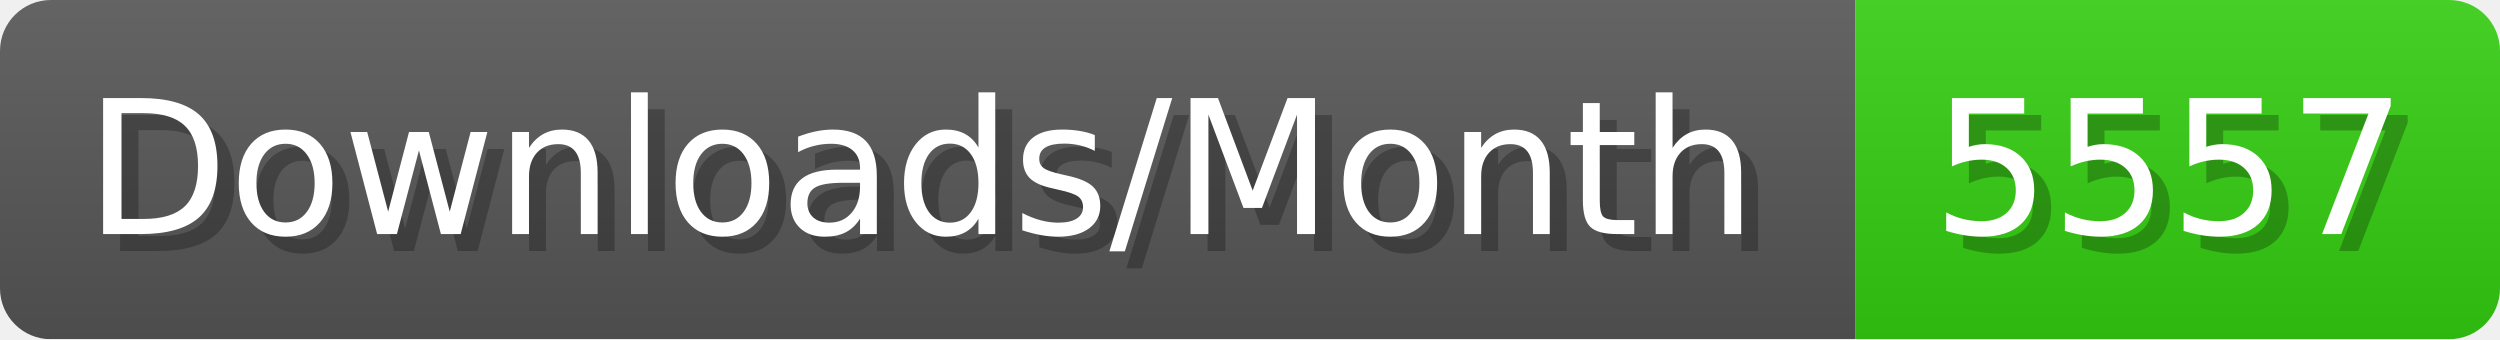
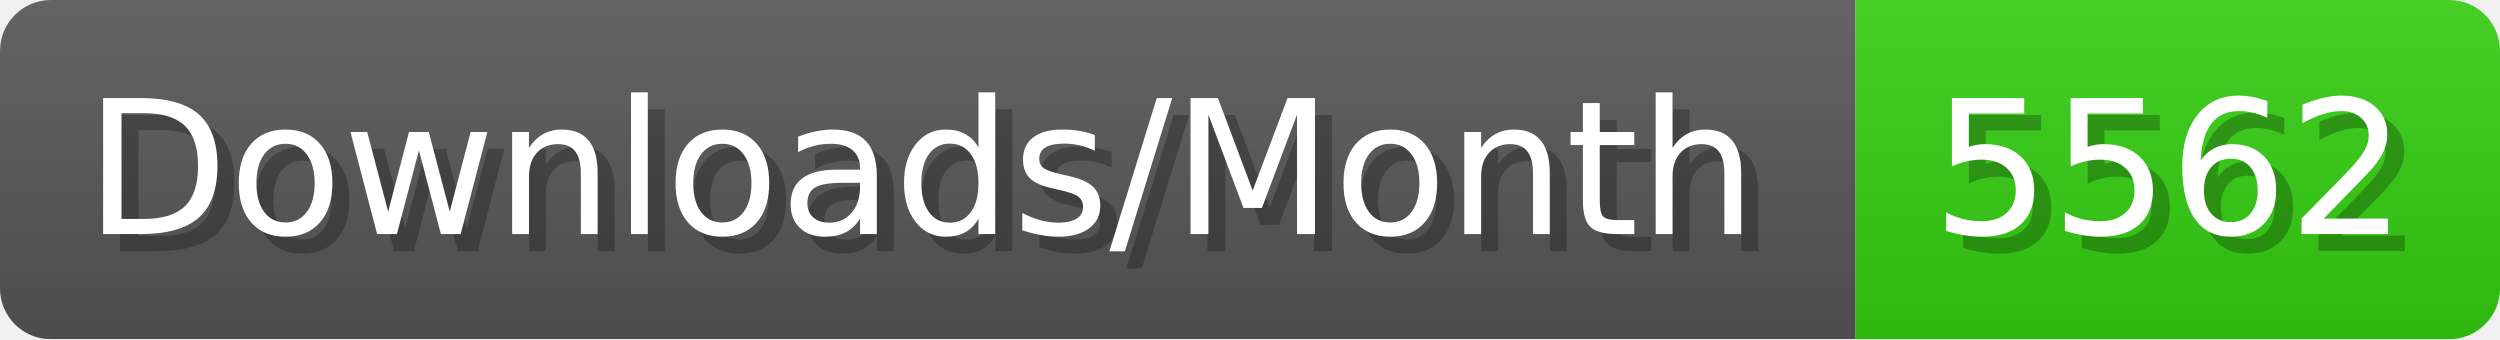
- <svg xmlns="http://www.w3.org/2000/svg" width="147.4" height="20" viewBox="0 0 1474 200" role="img" aria-label="Downloads/Month: 5557">
+ <svg xmlns="http://www.w3.org/2000/svg" width="147.4" height="20" viewBox="0 0 1474 200" role="img" aria-label="Downloads/Month: 5562">
  <linearGradient id="YlXUI" x2="0" y2="100%">
    <stop offset="0" stop-opacity=".1" stop-color="#EEE" />
    <stop offset="1" stop-opacity=".1" />
  </linearGradient>
  <mask id="JHhop">
    <rect width="1474" height="200" rx="30" fill="#FFF" />
  </mask>
  <g mask="url(#JHhop)">
    <rect width="1094" height="200" fill="#555" />
    <rect width="380" height="200" fill="#3C1" x="1094" />
    <rect width="1474" height="200" fill="url(#YlXUI)" />
  </g>
  <g aria-hidden="true" fill="#fff" text-anchor="start" font-family="Verdana,DejaVu Sans,sans-serif" font-size="110">
    <text x="60" y="148" textLength="994" fill="#000" opacity="0.25">Downloads/Month</text>
    <text x="50" y="138" textLength="994">Downloads/Month</text>
-     <text x="1149" y="148" textLength="280" fill="#000" opacity="0.25">5557</text>
-     <text x="1139" y="138" textLength="280">5557</text>
+     <text x="1149" y="148" textLength="280" fill="#000" opacity="0.25">5562</text>
+     <text x="1139" y="138" textLength="280">5562</text>
  </g>
</svg>
